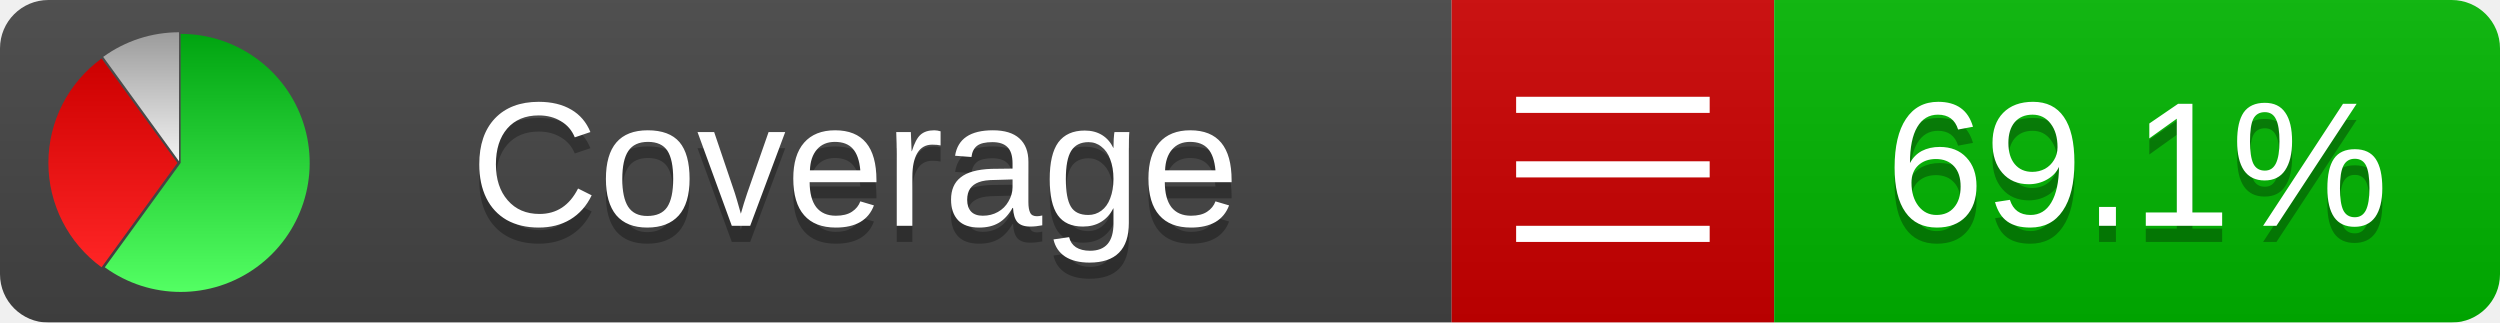
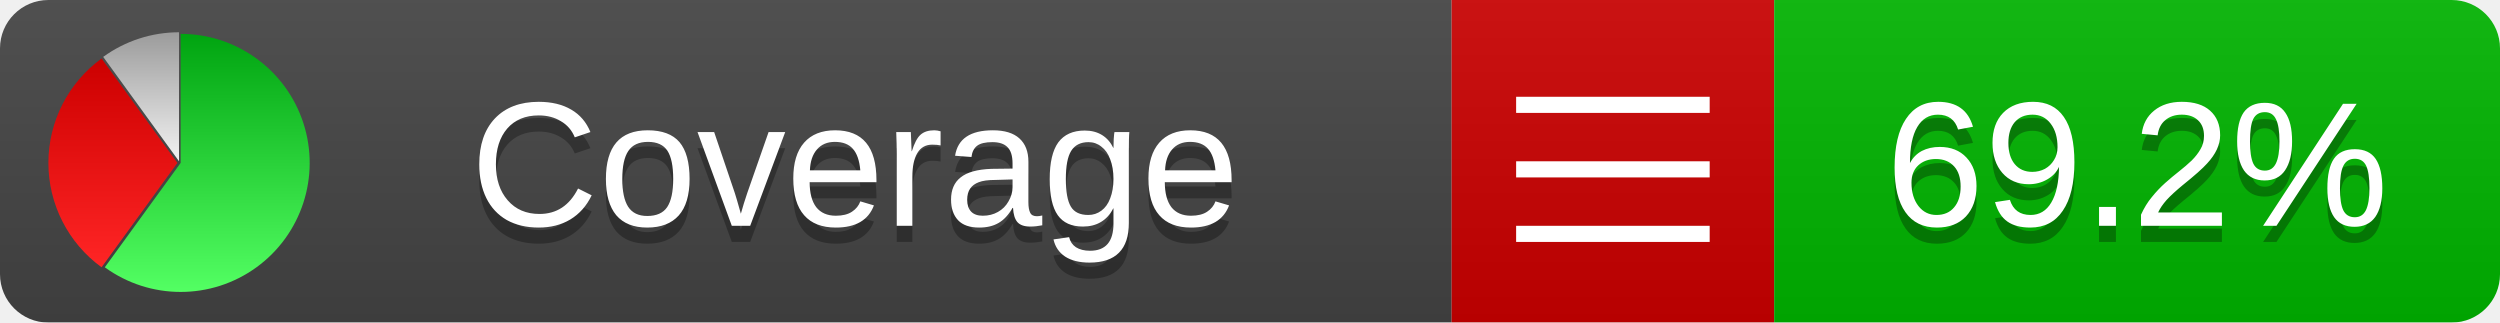
<svg xmlns="http://www.w3.org/2000/svg" xmlns:xlink="http://www.w3.org/1999/xlink" width="155" height="20">
  <style type="text/css">
          
            @keyframes fadeout {
              0 % { visibility: visible; opacity: 1; }
              40% { visibility: visible; opacity: 1; }
              50% { visibility: hidden; opacity: 0; }
              90% { visibility: hidden; opacity: 0; }
              100% { visibility: visible; opacity: 1; }
            }
            @keyframes fadein {
              0% { visibility: hidden; opacity: 0; }
              40% { visibility: hidden; opacity: 0; }
              50% { visibility: visible; opacity: 1; }
              90% { visibility: visible; opacity: 1; }
              100% { visibility: hidden; opacity: 0; }
            }
            .linecoverage {
                animation-duration: 10s;
                animation-name: fadeout;
                animation-iteration-count: infinite;
            }
            .branchcoverage {
                animation-duration: 10s;
                animation-name: fadein;
                animation-iteration-count: infinite;
            }
          
    </style>
  <defs>
    <linearGradient id="gradient" x2="0" y2="100%">
      <stop offset="0" stop-color="#bbb" stop-opacity=".1" />
      <stop offset="1" stop-opacity=".1" />
    </linearGradient>
    <linearGradient id="green" x2="0" y2="100%">
      <stop offset="0" stop-color="#00A410" />
      <stop offset="1" stop-color="#53FF63" />
    </linearGradient>
    <linearGradient id="red" x2="0" y2="100%">
      <stop offset="0" stop-color="#C00" />
      <stop offset="1" stop-color="#FF2525" />
    </linearGradient>
    <linearGradient id="gray" x2="0" y2="100%">
      <stop offset="0" stop-color="#9B9B9B" />
      <stop offset="1" stop-color="#F3F3F3" />
    </linearGradient>
    <mask id="mask">
      <rect width="155" height="20" rx="3" fill="#fff" />
    </mask>
    <g id="icon">
      <path style="fill:url(#green);" d="M205,202.5 l0,-200 a200,200 0 1,1 -117.558,361.803 z" />
      <path style="fill:url(#red);" d="M200,202.5 l-117.558,161.803 a200,200 0 0,1 0,-323.607 z" />
      <path style="fill:url(#gray);" d="M202.5,200 l-117.558,-161.803 a200,200 0 0,1 117.558,-38.196 z" />
    </g>
  </defs>
  <g mask="url(#mask)">
    <rect x="0" y="0" width="90" height="20" fill="#444" />
    <rect x="90" y="0" width="20" height="20" fill="#c00" />
    <rect x="110" y="0" width="45" height="20" fill="#00B600" />
    <rect x="0" y="0" width="155" height="20" fill="url(#gradient)" />
  </g>
  <g>
    <path class="" stroke="#fff" d="M94 6.5 h12 M94 10.5 h12 M94 14.5 h12" />
  </g>
  <g fill="#fff" text-anchor="middle" font-family="Verdana,Arial,Geneva,sans-serif" font-size="11">
    <a xlink:href="https://github.com/danielpalme/ReportGenerator" target="_top">
      <use xlink:href="#icon" transform="translate(3,2) scale(.04)" />
    </a>
    <text x="53" y="15" fill="#010101" fill-opacity=".3">Coverage</text>
    <text x="53" y="14" fill="#fff">Coverage</text>
-     <text class="" x="132.5" y="15" fill="#010101" fill-opacity=".3">69.1%</text>
-     <text class="" x="132.5" y="14">69.1%</text>
+     <text class="" x="132.5" y="15" fill="#010101" fill-opacity=".3">69.2%</text>
+     <text class="" x="132.5" y="14">69.2%</text>
  </g>
  <g>
    <rect class="" x="90" y="0" width="65" height="20" fill-opacity="0" />
  </g>
</svg>
